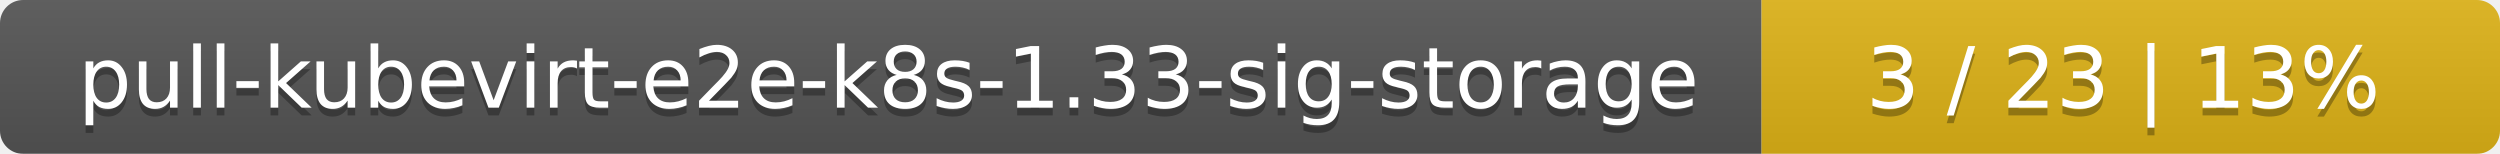
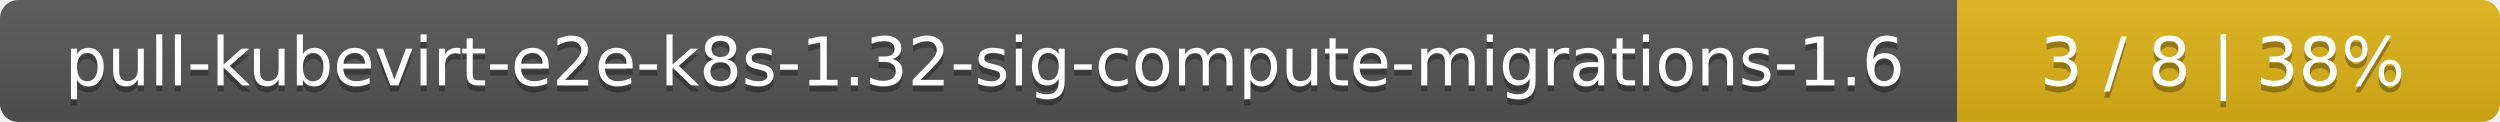
- <svg xmlns="http://www.w3.org/2000/svg" width="325" height="20">
+ <svg xmlns="http://www.w3.org/2000/svg" width="410" height="20">
  <linearGradient id="smooth" x2="0" y2="100%">
    <stop offset="0" stop-color="#bbb" stop-opacity=".1" />
    <stop offset="1" stop-opacity=".1" />
  </linearGradient>
  <mask id="round">
-     <rect width="325" height="20" rx="3" fill="#fff" />
+     <rect width="410" height="20" rx="3" fill="#fff" />
  </mask>
  <g mask="url(#round)">
-     <rect width="229" height="20" fill="#555" />
-     <rect x="229" width="96" height="20" fill="#dfb317" />
-     <rect width="325" height="20" fill="url(#smooth)" />
+     <rect width="321" height="20" fill="#555" />
+     <rect x="321" width="89" height="20" fill="#dfb317" />
+     <rect width="410" height="20" fill="url(#smooth)" />
  </g>
  <g fill="#fff" text-anchor="middle" font-family="DejaVu Sans,Verdana,Geneva,sans-serif" font-size="11">
-     <text x="115.5" y="15" fill="#010101" fill-opacity=".3">pull-kubevirt-e2e-k8s-1.33-sig-storage</text>
-     <text x="115.5" y="14">pull-kubevirt-e2e-k8s-1.33-sig-storage</text>
-     <text x="276" y="15" fill="#010101" fill-opacity=".3">3 / 23    |    13%</text>
-     <text x="276" y="14">3 / 23    |    13%</text>
+     <text x="161.5" y="15" fill="#010101" fill-opacity=".3">pull-kubevirt-e2e-k8s-1.32-sig-compute-migrations-1.6</text>
+     <text x="161.5" y="14">pull-kubevirt-e2e-k8s-1.32-sig-compute-migrations-1.6</text>
+     <text x="364.5" y="15" fill="#010101" fill-opacity=".3">3 / 8    |    38%</text>
+     <text x="364.5" y="14">3 / 8    |    38%</text>
  </g>
</svg>
